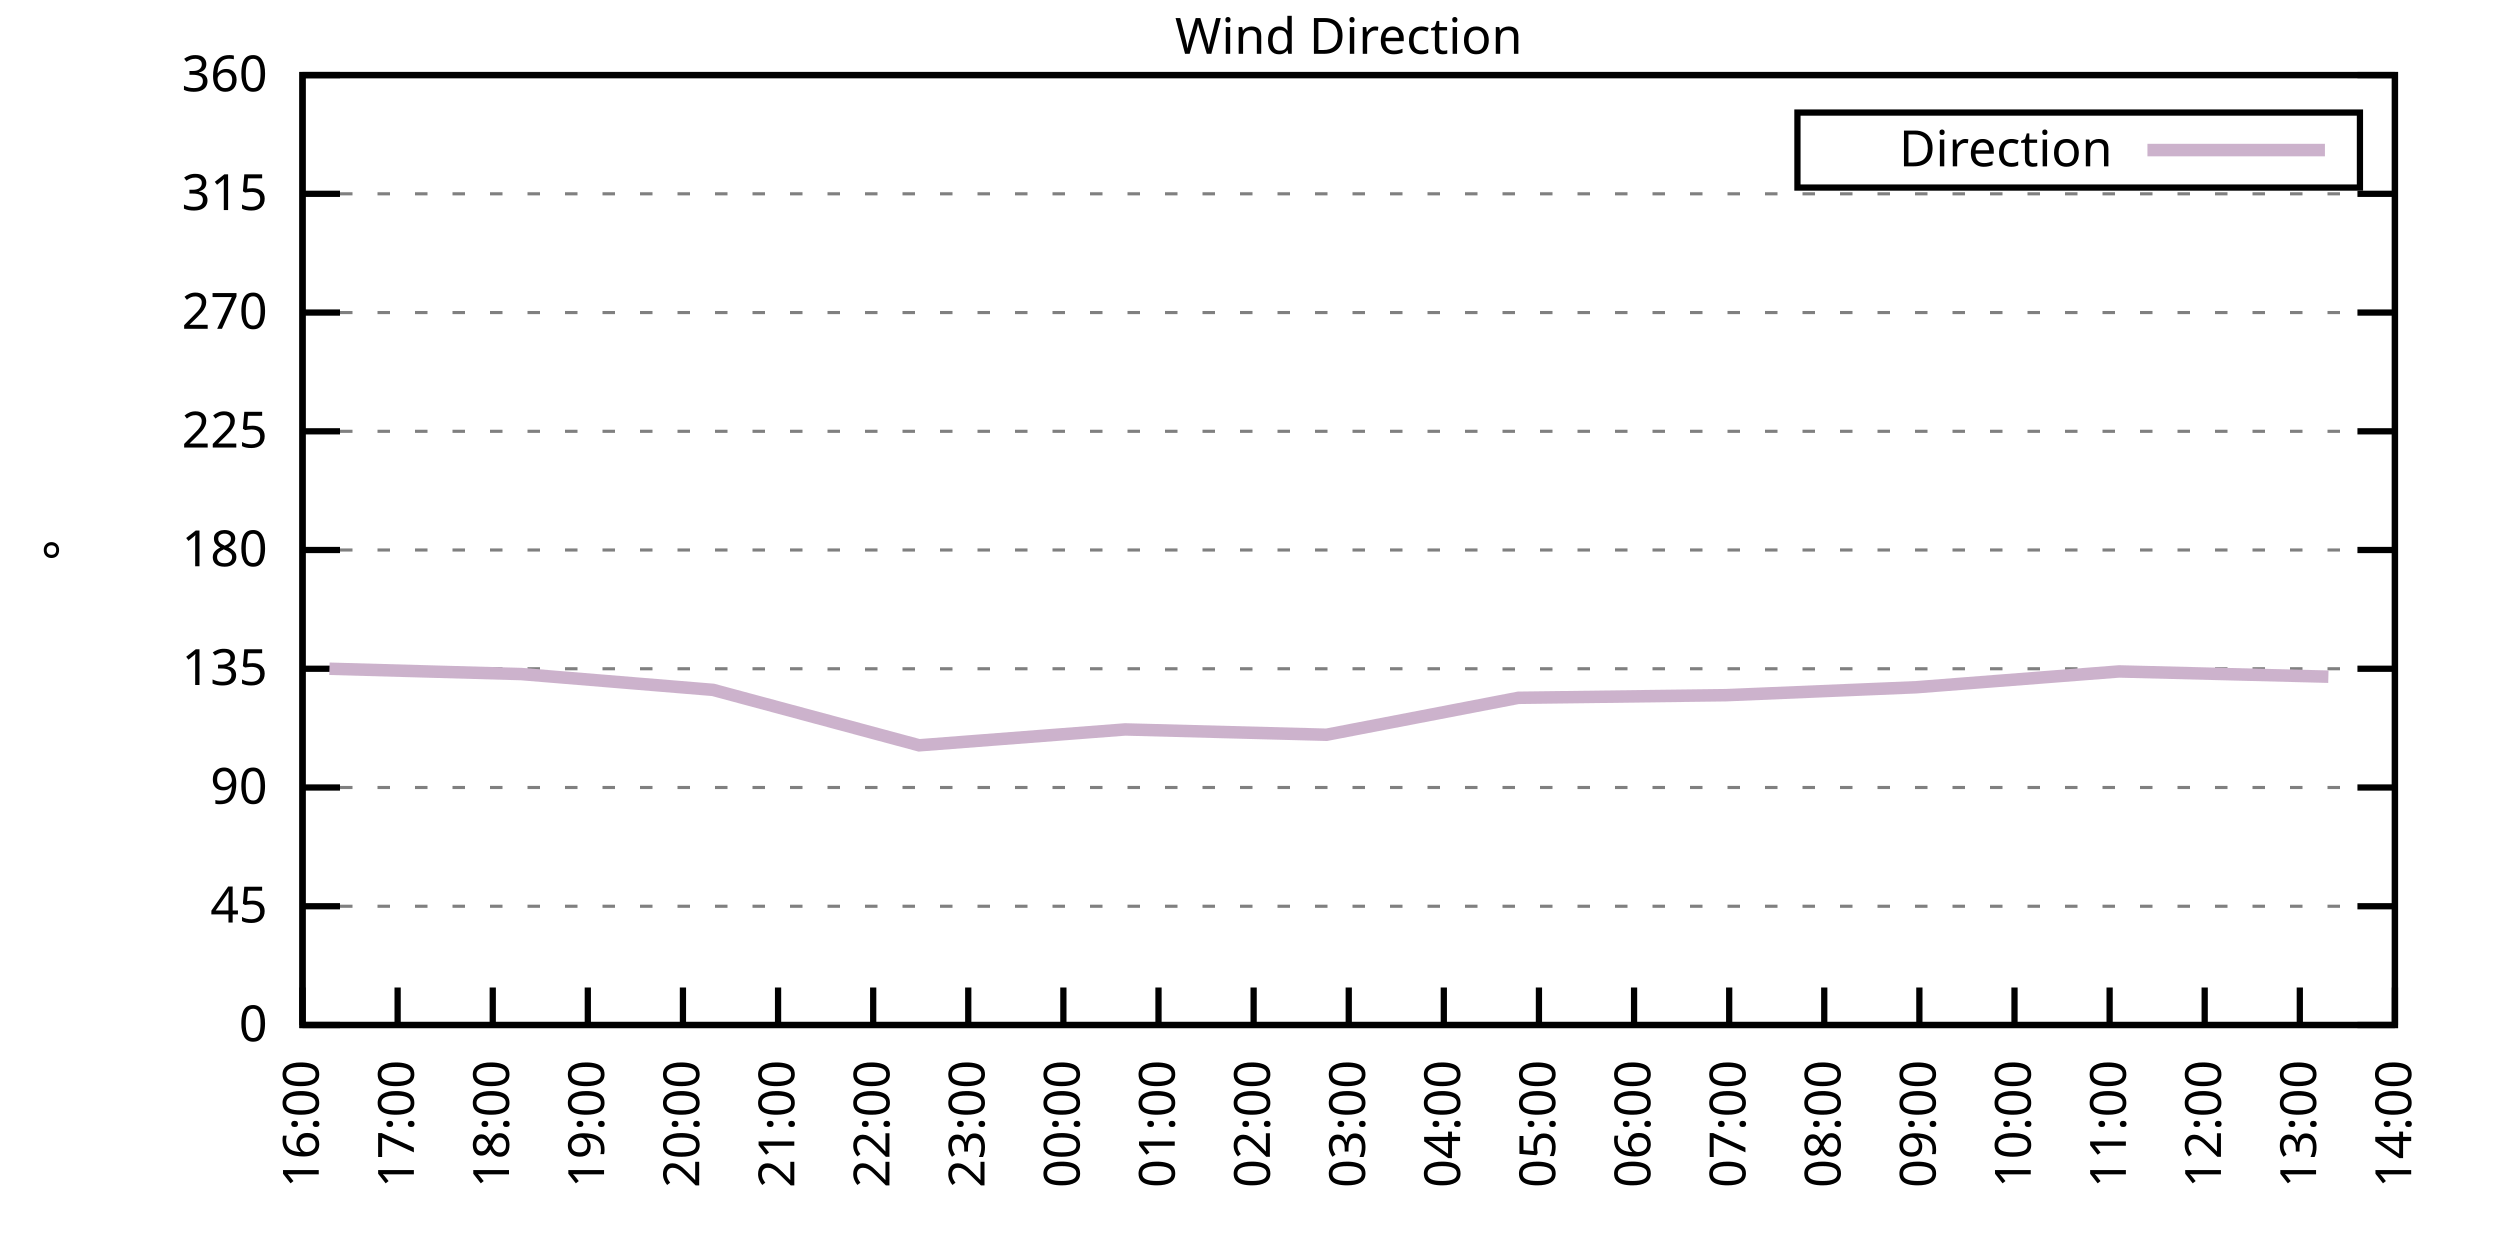
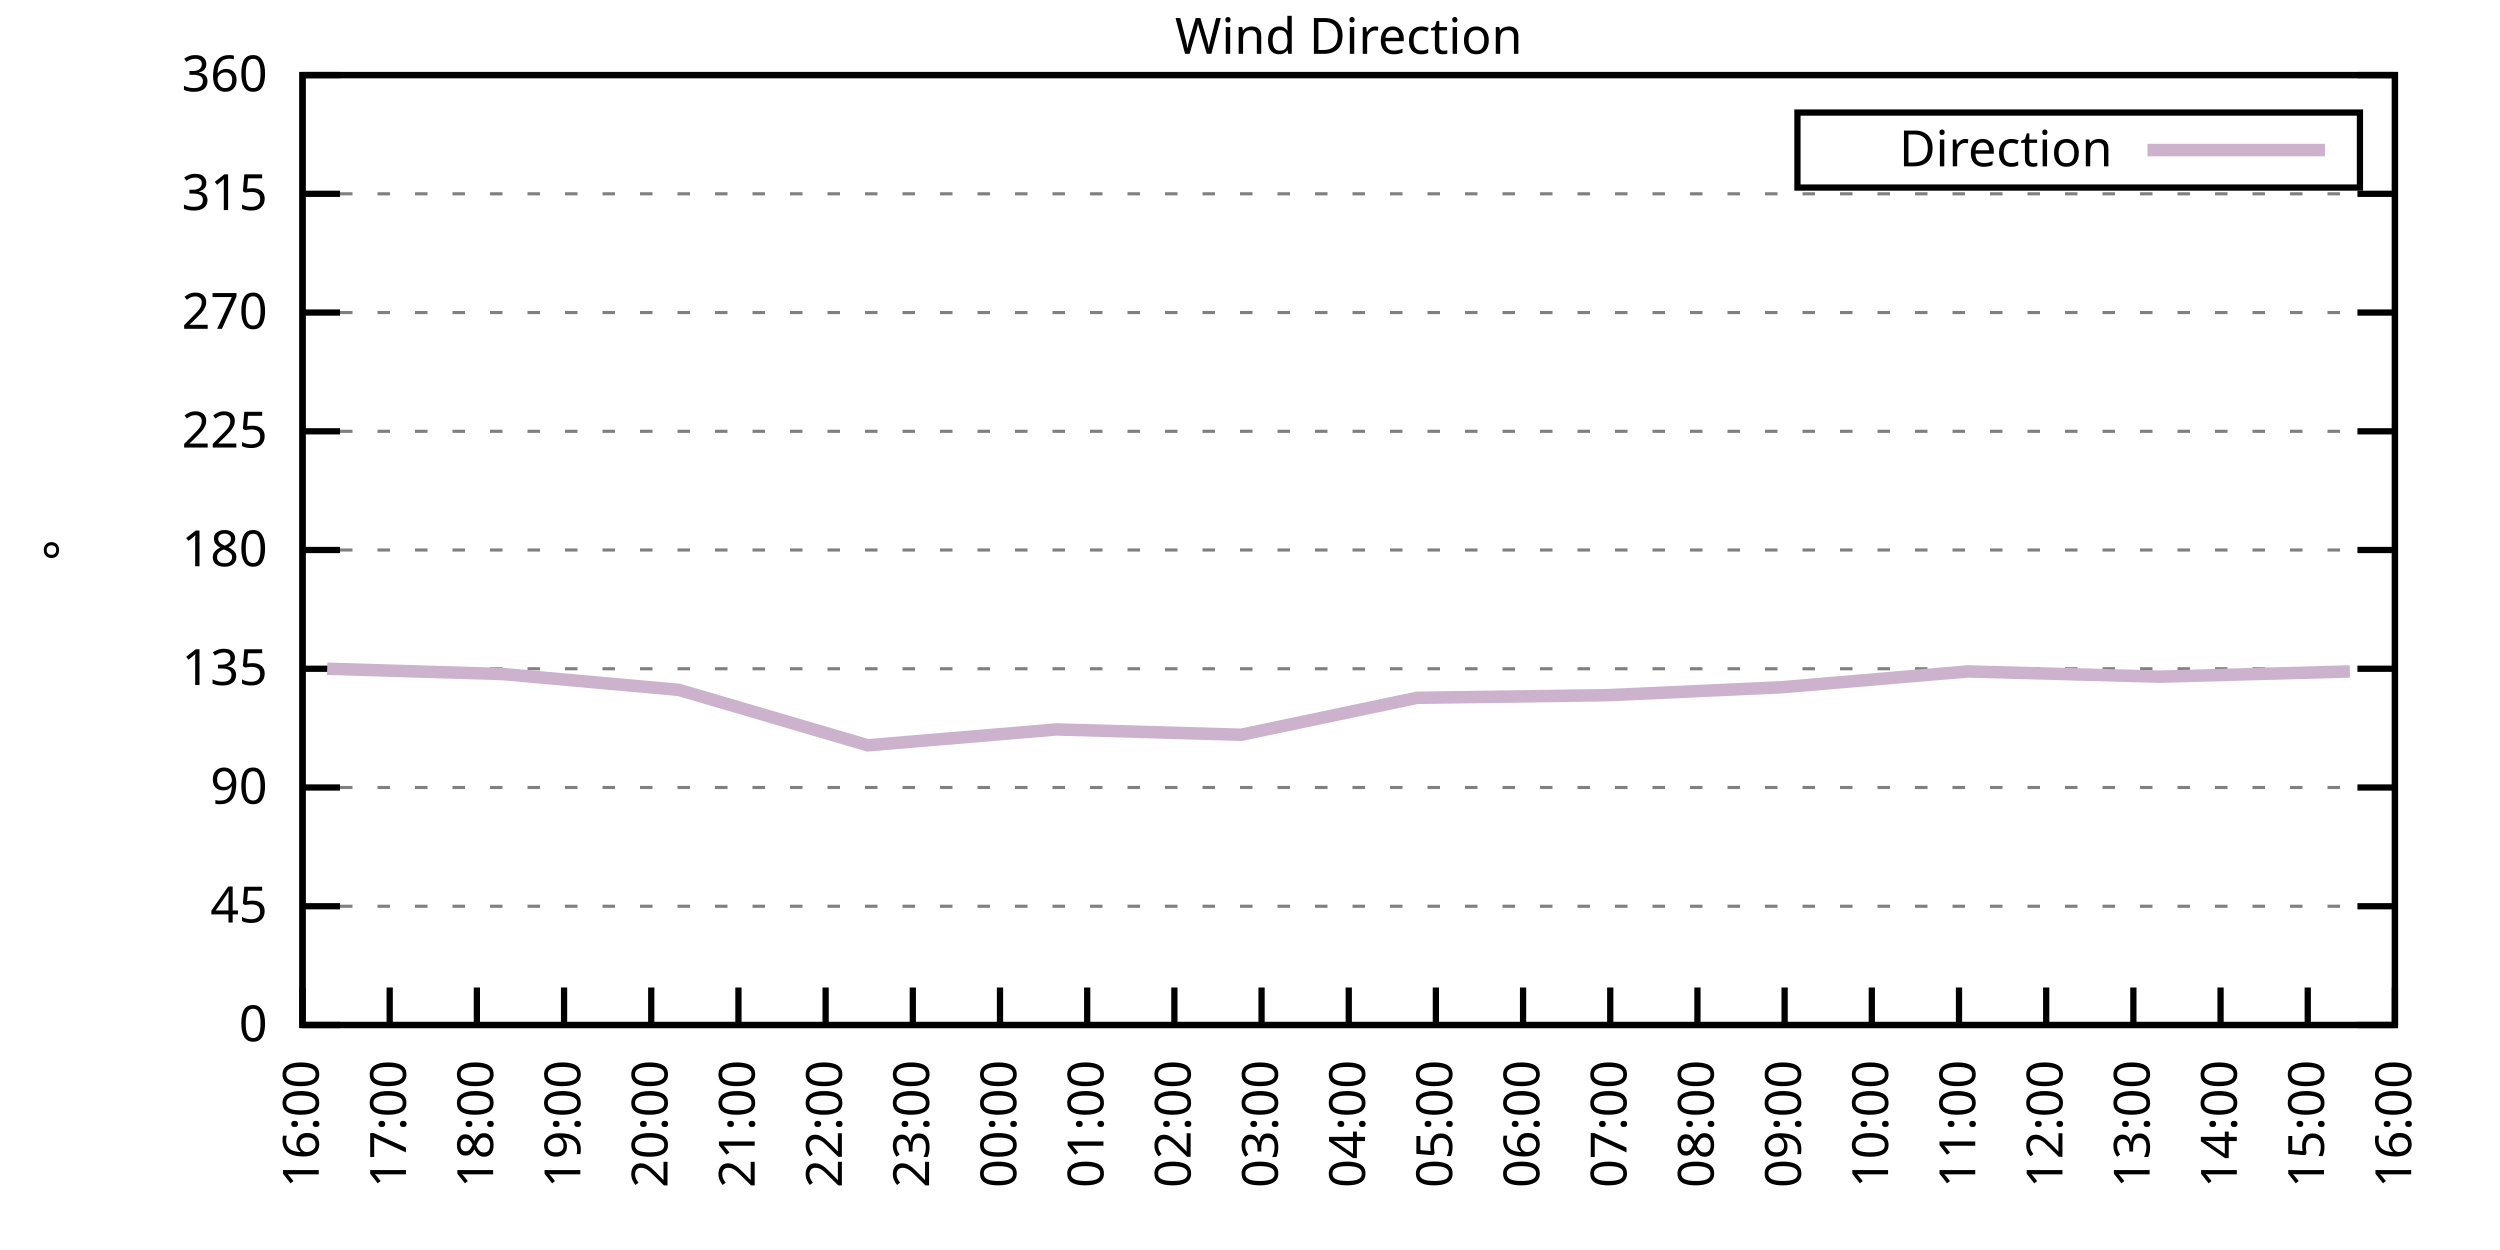
<svg xmlns="http://www.w3.org/2000/svg" xmlns:xlink="http://www.w3.org/1999/xlink" width="400" height="200" viewBox="0 0 400 200">
  <g id="gnuplot_canvas">
    <rect x="0" y="0" width="400" height="200" fill="none" />
    <defs>
      <circle id="gpDot" r="0.5" stroke-width="0.5" stroke="currentColor" />
      <path id="gpPt0" stroke-width="0.333" stroke="currentColor" d="M-1,0 h2 M0,-1 v2" />
      <path id="gpPt1" stroke-width="0.333" stroke="currentColor" d="M-1,-1 L1,1 M1,-1 L-1,1" />
      <path id="gpPt2" stroke-width="0.333" stroke="currentColor" d="M-1,0 L1,0 M0,-1 L0,1 M-1,-1 L1,1 M-1,1 L1,-1" />
      <rect id="gpPt3" stroke-width="0.333" stroke="currentColor" x="-1" y="-1" width="2" height="2" />
      <rect id="gpPt4" stroke-width="0.333" stroke="currentColor" fill="currentColor" x="-1" y="-1" width="2" height="2" />
      <circle id="gpPt5" stroke-width="0.333" stroke="currentColor" cx="0" cy="0" r="1" />
      <use xlink:href="#gpPt5" id="gpPt6" fill="currentColor" stroke="none" />
      <path id="gpPt7" stroke-width="0.333" stroke="currentColor" d="M0,-1.33 L-1.33,0.67 L1.33,0.67 z" />
      <use xlink:href="#gpPt7" id="gpPt8" fill="currentColor" stroke="none" />
      <use xlink:href="#gpPt7" id="gpPt9" stroke="currentColor" transform="rotate(180)" />
      <use xlink:href="#gpPt9" id="gpPt10" fill="currentColor" stroke="none" />
      <use xlink:href="#gpPt3" id="gpPt11" stroke="currentColor" transform="rotate(45)" />
      <use xlink:href="#gpPt11" id="gpPt12" fill="currentColor" stroke="none" />
      <path id="gpPt13" stroke-width="0.333" stroke="currentColor" d="M0,1.330 L1.265,0.411 L0.782,-1.067 L-0.782,-1.076 L-1.265,0.411 z" />
      <use xlink:href="#gpPt13" id="gpPt14" fill="currentColor" stroke="none" />
      <filter id="textbox" filterUnits="objectBoundingBox" x="0" y="0" height="1" width="1">
        <feFlood flood-color="white" flood-opacity="1" result="bgnd" />
        <feComposite in="SourceGraphic" in2="bgnd" operator="atop" />
      </filter>
      <filter id="greybox" filterUnits="objectBoundingBox" x="0" y="0" height="1" width="1">
        <feFlood flood-color="lightgrey" flood-opacity="1" result="grey" />
        <feComposite in="SourceGraphic" in2="grey" operator="atop" />
      </filter>
    </defs>
    <g fill="none" color="white" stroke="currentColor" stroke-width="1.00" stroke-linecap="butt" stroke-linejoin="miter">
</g>
    <g fill="none" color="black" stroke="currentColor" stroke-width="1.00" stroke-linecap="butt" stroke-linejoin="miter">
      <g stroke="none" shape-rendering="crispEdges">
        <polygon fill="rgb(255, 255, 255)" points="48.40,164.00 383.18,164.00 383.18,12.02 48.40,12.02 " />
      </g>
    </g>
    <g fill="none" color="black" stroke="currentColor" stroke-width="1.00" stroke-linecap="butt" stroke-linejoin="miter">
</g>
    <g fill="none" color="black" stroke="black" stroke-width="0.50" stroke-linecap="butt" stroke-linejoin="miter">
</g>
    <g fill="none" color="gray" stroke="currentColor" stroke-width="0.50" stroke-linecap="butt" stroke-linejoin="miter">
      <path stroke="gray" stroke-dasharray="2,4" class="gridline" d="M48.40,164.00 L383.19,164.00  " />
    </g>
    <g fill="none" color="gray" stroke="gray" stroke-width="1.00" stroke-linecap="butt" stroke-linejoin="miter">
</g>
    <g fill="none" color="black" stroke="currentColor" stroke-width="1.00" stroke-linecap="butt" stroke-linejoin="miter">
      <path stroke="black" d="M48.40,164.00 L54.40,164.00 M383.19,164.00 L377.19,164.00  " />
      <g transform="translate(42.80,166.60)" stroke="none" fill="black" font-family="Sans" font-size="8.00" text-anchor="end">
        <text>
          <tspan font-family="Sans"> 0</tspan>
        </text>
      </g>
    </g>
    <g fill="none" color="black" stroke="currentColor" stroke-width="1.00" stroke-linecap="butt" stroke-linejoin="miter">
</g>
    <g fill="none" color="black" stroke="black" stroke-width="0.50" stroke-linecap="butt" stroke-linejoin="miter">
</g>
    <g fill="none" color="gray" stroke="currentColor" stroke-width="0.50" stroke-linecap="butt" stroke-linejoin="miter">
      <path stroke="gray" stroke-dasharray="2,4" class="gridline" d="M48.40,145.00 L383.19,145.00  " />
    </g>
    <g fill="none" color="gray" stroke="gray" stroke-width="1.00" stroke-linecap="butt" stroke-linejoin="miter">
</g>
    <g fill="none" color="black" stroke="currentColor" stroke-width="1.00" stroke-linecap="butt" stroke-linejoin="miter">
      <path stroke="black" d="M48.40,145.00 L54.40,145.00 M383.19,145.00 L377.19,145.00  " />
      <g transform="translate(42.80,147.60)" stroke="none" fill="black" font-family="Sans" font-size="8.00" text-anchor="end">
        <text>
          <tspan font-family="Sans"> 45</tspan>
        </text>
      </g>
    </g>
    <g fill="none" color="black" stroke="currentColor" stroke-width="1.00" stroke-linecap="butt" stroke-linejoin="miter">
</g>
    <g fill="none" color="black" stroke="black" stroke-width="0.50" stroke-linecap="butt" stroke-linejoin="miter">
</g>
    <g fill="none" color="gray" stroke="currentColor" stroke-width="0.50" stroke-linecap="butt" stroke-linejoin="miter">
      <path stroke="gray" stroke-dasharray="2,4" class="gridline" d="M48.40,126.00 L383.19,126.00  " />
    </g>
    <g fill="none" color="gray" stroke="gray" stroke-width="1.00" stroke-linecap="butt" stroke-linejoin="miter">
</g>
    <g fill="none" color="black" stroke="currentColor" stroke-width="1.00" stroke-linecap="butt" stroke-linejoin="miter">
      <path stroke="black" d="M48.40,126.00 L54.40,126.00 M383.19,126.00 L377.19,126.00  " />
      <g transform="translate(42.80,128.60)" stroke="none" fill="black" font-family="Sans" font-size="8.00" text-anchor="end">
        <text>
          <tspan font-family="Sans"> 90</tspan>
        </text>
      </g>
    </g>
    <g fill="none" color="black" stroke="currentColor" stroke-width="1.00" stroke-linecap="butt" stroke-linejoin="miter">
</g>
    <g fill="none" color="black" stroke="black" stroke-width="0.50" stroke-linecap="butt" stroke-linejoin="miter">
</g>
    <g fill="none" color="gray" stroke="currentColor" stroke-width="0.50" stroke-linecap="butt" stroke-linejoin="miter">
      <path stroke="gray" stroke-dasharray="2,4" class="gridline" d="M48.40,107.00 L383.19,107.00  " />
    </g>
    <g fill="none" color="gray" stroke="gray" stroke-width="1.00" stroke-linecap="butt" stroke-linejoin="miter">
</g>
    <g fill="none" color="black" stroke="currentColor" stroke-width="1.00" stroke-linecap="butt" stroke-linejoin="miter">
      <path stroke="black" d="M48.40,107.00 L54.40,107.00 M383.19,107.00 L377.19,107.00  " />
      <g transform="translate(42.80,109.60)" stroke="none" fill="black" font-family="Sans" font-size="8.00" text-anchor="end">
        <text>
          <tspan font-family="Sans"> 135</tspan>
        </text>
      </g>
    </g>
    <g fill="none" color="black" stroke="currentColor" stroke-width="1.00" stroke-linecap="butt" stroke-linejoin="miter">
</g>
    <g fill="none" color="black" stroke="black" stroke-width="0.50" stroke-linecap="butt" stroke-linejoin="miter">
</g>
    <g fill="none" color="gray" stroke="currentColor" stroke-width="0.50" stroke-linecap="butt" stroke-linejoin="miter">
      <path stroke="gray" stroke-dasharray="2,4" class="gridline" d="M48.40,88.00 L383.19,88.00  " />
    </g>
    <g fill="none" color="gray" stroke="gray" stroke-width="1.00" stroke-linecap="butt" stroke-linejoin="miter">
</g>
    <g fill="none" color="black" stroke="currentColor" stroke-width="1.00" stroke-linecap="butt" stroke-linejoin="miter">
      <path stroke="black" d="M48.40,88.00 L54.40,88.00 M383.19,88.00 L377.19,88.00  " />
      <g transform="translate(42.80,90.60)" stroke="none" fill="black" font-family="Sans" font-size="8.00" text-anchor="end">
        <text>
          <tspan font-family="Sans"> 180</tspan>
        </text>
      </g>
    </g>
    <g fill="none" color="black" stroke="currentColor" stroke-width="1.00" stroke-linecap="butt" stroke-linejoin="miter">
</g>
    <g fill="none" color="black" stroke="black" stroke-width="0.50" stroke-linecap="butt" stroke-linejoin="miter">
</g>
    <g fill="none" color="gray" stroke="currentColor" stroke-width="0.50" stroke-linecap="butt" stroke-linejoin="miter">
      <path stroke="gray" stroke-dasharray="2,4" class="gridline" d="M48.40,69.01 L383.19,69.01  " />
    </g>
    <g fill="none" color="gray" stroke="gray" stroke-width="1.00" stroke-linecap="butt" stroke-linejoin="miter">
</g>
    <g fill="none" color="black" stroke="currentColor" stroke-width="1.00" stroke-linecap="butt" stroke-linejoin="miter">
      <path stroke="black" d="M48.40,69.01 L54.40,69.01 M383.19,69.01 L377.19,69.01  " />
      <g transform="translate(42.80,71.61)" stroke="none" fill="black" font-family="Sans" font-size="8.00" text-anchor="end">
        <text>
          <tspan font-family="Sans"> 225</tspan>
        </text>
      </g>
    </g>
    <g fill="none" color="black" stroke="currentColor" stroke-width="1.00" stroke-linecap="butt" stroke-linejoin="miter">
</g>
    <g fill="none" color="black" stroke="black" stroke-width="0.50" stroke-linecap="butt" stroke-linejoin="miter">
</g>
    <g fill="none" color="gray" stroke="currentColor" stroke-width="0.50" stroke-linecap="butt" stroke-linejoin="miter">
      <path stroke="gray" stroke-dasharray="2,4" class="gridline" d="M48.40,50.01 L383.19,50.01  " />
    </g>
    <g fill="none" color="gray" stroke="gray" stroke-width="1.00" stroke-linecap="butt" stroke-linejoin="miter">
</g>
    <g fill="none" color="black" stroke="currentColor" stroke-width="1.00" stroke-linecap="butt" stroke-linejoin="miter">
      <path stroke="black" d="M48.40,50.01 L54.40,50.01 M383.19,50.01 L377.19,50.01  " />
      <g transform="translate(42.80,52.61)" stroke="none" fill="black" font-family="Sans" font-size="8.00" text-anchor="end">
        <text>
          <tspan font-family="Sans"> 270</tspan>
        </text>
      </g>
    </g>
    <g fill="none" color="black" stroke="currentColor" stroke-width="1.00" stroke-linecap="butt" stroke-linejoin="miter">
</g>
    <g fill="none" color="black" stroke="black" stroke-width="0.50" stroke-linecap="butt" stroke-linejoin="miter">
</g>
    <g fill="none" color="gray" stroke="currentColor" stroke-width="0.50" stroke-linecap="butt" stroke-linejoin="miter">
      <path stroke="gray" stroke-dasharray="2,4" class="gridline" d="M48.40,31.01 L383.19,31.01  " />
    </g>
    <g fill="none" color="gray" stroke="gray" stroke-width="1.00" stroke-linecap="butt" stroke-linejoin="miter">
</g>
    <g fill="none" color="black" stroke="currentColor" stroke-width="1.00" stroke-linecap="butt" stroke-linejoin="miter">
      <path stroke="black" d="M48.40,31.01 L54.40,31.01 M383.19,31.01 L377.19,31.01  " />
      <g transform="translate(42.80,33.61)" stroke="none" fill="black" font-family="Sans" font-size="8.00" text-anchor="end">
        <text>
          <tspan font-family="Sans"> 315</tspan>
        </text>
      </g>
    </g>
    <g fill="none" color="black" stroke="currentColor" stroke-width="1.00" stroke-linecap="butt" stroke-linejoin="miter">
</g>
    <g fill="none" color="black" stroke="black" stroke-width="0.50" stroke-linecap="butt" stroke-linejoin="miter">
</g>
    <g fill="none" color="gray" stroke="currentColor" stroke-width="0.50" stroke-linecap="butt" stroke-linejoin="miter">
      <path stroke="gray" stroke-dasharray="2,4" class="gridline" d="M48.40,12.01 L383.19,12.01  " />
    </g>
    <g fill="none" color="gray" stroke="gray" stroke-width="1.00" stroke-linecap="butt" stroke-linejoin="miter">
</g>
    <g fill="none" color="black" stroke="currentColor" stroke-width="1.00" stroke-linecap="butt" stroke-linejoin="miter">
      <path stroke="black" d="M48.40,12.01 L54.40,12.01 M383.19,12.01 L377.19,12.01  " />
      <g transform="translate(42.80,14.61)" stroke="none" fill="black" font-family="Sans" font-size="8.00" text-anchor="end">
        <text>
          <tspan font-family="Sans"> 360</tspan>
        </text>
      </g>
    </g>
    <g fill="none" color="black" stroke="currentColor" stroke-width="1.00" stroke-linecap="butt" stroke-linejoin="miter">
      <path stroke="black" d="M48.40,164.00 L48.40,158.00  " />
      <g transform="translate(51.00,169.60) rotate(270.00)" stroke="none" fill="black" font-family="Sans" font-size="8.00" text-anchor="end">
        <text>
          <tspan font-family="Sans">16:00</tspan>
        </text>
      </g>
    </g>
    <g fill="none" color="black" stroke="currentColor" stroke-width="1.00" stroke-linecap="butt" stroke-linejoin="miter">
-       <path stroke="black" d="M63.62,164.00 L63.62,158.00  " />
-       <g transform="translate(66.22,169.60) rotate(270.00)" stroke="none" fill="black" font-family="Sans" font-size="8.00" text-anchor="end">
+       <path stroke="black" d="M62.35,164.00 L62.35,158.00  " />
+       <g transform="translate(64.95,169.60) rotate(270.00)" stroke="none" fill="black" font-family="Sans" font-size="8.00" text-anchor="end">
        <text>
          <tspan font-family="Sans">17:00</tspan>
        </text>
      </g>
    </g>
    <g fill="none" color="black" stroke="currentColor" stroke-width="1.00" stroke-linecap="butt" stroke-linejoin="miter">
-       <path stroke="black" d="M78.84,164.00 L78.84,158.00  " />
-       <g transform="translate(81.44,169.60) rotate(270.00)" stroke="none" fill="black" font-family="Sans" font-size="8.00" text-anchor="end">
+       <path stroke="black" d="M76.30,164.00 L76.30,158.00  " />
+       <g transform="translate(78.90,169.60) rotate(270.00)" stroke="none" fill="black" font-family="Sans" font-size="8.00" text-anchor="end">
        <text>
          <tspan font-family="Sans">18:00</tspan>
        </text>
      </g>
    </g>
    <g fill="none" color="black" stroke="currentColor" stroke-width="1.00" stroke-linecap="butt" stroke-linejoin="miter">
-       <path stroke="black" d="M94.05,164.00 L94.05,158.00  " />
-       <g transform="translate(96.65,169.60) rotate(270.00)" stroke="none" fill="black" font-family="Sans" font-size="8.00" text-anchor="end">
+       <path stroke="black" d="M90.25,164.00 L90.25,158.00  " />
+       <g transform="translate(92.85,169.60) rotate(270.00)" stroke="none" fill="black" font-family="Sans" font-size="8.00" text-anchor="end">
        <text>
          <tspan font-family="Sans">19:00</tspan>
        </text>
      </g>
    </g>
    <g fill="none" color="black" stroke="currentColor" stroke-width="1.00" stroke-linecap="butt" stroke-linejoin="miter">
-       <path stroke="black" d="M109.27,164.00 L109.27,158.00  " />
-       <g transform="translate(111.87,169.60) rotate(270.00)" stroke="none" fill="black" font-family="Sans" font-size="8.00" text-anchor="end">
+       <path stroke="black" d="M104.20,164.00 L104.20,158.00  " />
+       <g transform="translate(106.80,169.60) rotate(270.00)" stroke="none" fill="black" font-family="Sans" font-size="8.00" text-anchor="end">
        <text>
          <tspan font-family="Sans">20:00</tspan>
        </text>
      </g>
    </g>
    <g fill="none" color="black" stroke="currentColor" stroke-width="1.00" stroke-linecap="butt" stroke-linejoin="miter">
-       <path stroke="black" d="M124.49,164.00 L124.49,158.00  " />
-       <g transform="translate(127.09,169.60) rotate(270.00)" stroke="none" fill="black" font-family="Sans" font-size="8.00" text-anchor="end">
+       <path stroke="black" d="M118.15,164.00 L118.15,158.00  " />
+       <g transform="translate(120.75,169.60) rotate(270.00)" stroke="none" fill="black" font-family="Sans" font-size="8.00" text-anchor="end">
        <text>
          <tspan font-family="Sans">21:00</tspan>
        </text>
      </g>
    </g>
    <g fill="none" color="black" stroke="currentColor" stroke-width="1.00" stroke-linecap="butt" stroke-linejoin="miter">
-       <path stroke="black" d="M139.71,164.00 L139.71,158.00  " />
-       <g transform="translate(142.31,169.60) rotate(270.00)" stroke="none" fill="black" font-family="Sans" font-size="8.00" text-anchor="end">
+       <path stroke="black" d="M132.10,164.00 L132.10,158.00  " />
+       <g transform="translate(134.70,169.60) rotate(270.00)" stroke="none" fill="black" font-family="Sans" font-size="8.00" text-anchor="end">
        <text>
          <tspan font-family="Sans">22:00</tspan>
        </text>
      </g>
    </g>
    <g fill="none" color="black" stroke="currentColor" stroke-width="1.00" stroke-linecap="butt" stroke-linejoin="miter">
-       <path stroke="black" d="M154.92,164.00 L154.92,158.00  " />
-       <g transform="translate(157.52,169.60) rotate(270.00)" stroke="none" fill="black" font-family="Sans" font-size="8.00" text-anchor="end">
+       <path stroke="black" d="M146.05,164.00 L146.05,158.00  " />
+       <g transform="translate(148.65,169.60) rotate(270.00)" stroke="none" fill="black" font-family="Sans" font-size="8.00" text-anchor="end">
        <text>
          <tspan font-family="Sans">23:00</tspan>
        </text>
      </g>
    </g>
    <g fill="none" color="black" stroke="currentColor" stroke-width="1.00" stroke-linecap="butt" stroke-linejoin="miter">
-       <path stroke="black" d="M170.14,164.00 L170.14,158.00  " />
-       <g transform="translate(172.74,169.60) rotate(270.00)" stroke="none" fill="black" font-family="Sans" font-size="8.00" text-anchor="end">
+       <path stroke="black" d="M160.00,164.00 L160.00,158.00  " />
+       <g transform="translate(162.60,169.60) rotate(270.00)" stroke="none" fill="black" font-family="Sans" font-size="8.00" text-anchor="end">
        <text>
          <tspan font-family="Sans">00:00</tspan>
        </text>
      </g>
    </g>
    <g fill="none" color="black" stroke="currentColor" stroke-width="1.00" stroke-linecap="butt" stroke-linejoin="miter">
-       <path stroke="black" d="M185.36,164.00 L185.36,158.00  " />
-       <g transform="translate(187.96,169.60) rotate(270.00)" stroke="none" fill="black" font-family="Sans" font-size="8.00" text-anchor="end">
+       <path stroke="black" d="M173.95,164.00 L173.95,158.00  " />
+       <g transform="translate(176.55,169.60) rotate(270.00)" stroke="none" fill="black" font-family="Sans" font-size="8.00" text-anchor="end">
        <text>
          <tspan font-family="Sans">01:00</tspan>
        </text>
      </g>
    </g>
    <g fill="none" color="black" stroke="currentColor" stroke-width="1.00" stroke-linecap="butt" stroke-linejoin="miter">
-       <path stroke="black" d="M200.58,164.00 L200.58,158.00  " />
-       <g transform="translate(203.18,169.60) rotate(270.00)" stroke="none" fill="black" font-family="Sans" font-size="8.00" text-anchor="end">
+       <path stroke="black" d="M187.90,164.00 L187.90,158.00  " />
+       <g transform="translate(190.50,169.60) rotate(270.00)" stroke="none" fill="black" font-family="Sans" font-size="8.00" text-anchor="end">
        <text>
          <tspan font-family="Sans">02:00</tspan>
+         </text>
+       </g>
+     </g>
+     <g fill="none" color="black" stroke="currentColor" stroke-width="1.00" stroke-linecap="butt" stroke-linejoin="miter">
+       <path stroke="black" d="M201.85,164.00 L201.85,158.00  " />
+       <g transform="translate(204.45,169.60) rotate(270.00)" stroke="none" fill="black" font-family="Sans" font-size="8.00" text-anchor="end">
+         <text>
+           <tspan font-family="Sans">03:00</tspan>
        </text>
      </g>
    </g>
    <g fill="none" color="black" stroke="currentColor" stroke-width="1.00" stroke-linecap="butt" stroke-linejoin="miter">
      <path stroke="black" d="M215.80,164.00 L215.80,158.00  " />
      <g transform="translate(218.40,169.60) rotate(270.00)" stroke="none" fill="black" font-family="Sans" font-size="8.00" text-anchor="end">
        <text>
-           <tspan font-family="Sans">03:00</tspan>
-         </text>
-       </g>
-     </g>
-     <g fill="none" color="black" stroke="currentColor" stroke-width="1.00" stroke-linecap="butt" stroke-linejoin="miter">
-       <path stroke="black" d="M231.01,164.00 L231.01,158.00  " />
-       <g transform="translate(233.61,169.60) rotate(270.00)" stroke="none" fill="black" font-family="Sans" font-size="8.00" text-anchor="end">
-         <text>
          <tspan font-family="Sans">04:00</tspan>
        </text>
      </g>
    </g>
    <g fill="none" color="black" stroke="currentColor" stroke-width="1.00" stroke-linecap="butt" stroke-linejoin="miter">
-       <path stroke="black" d="M246.23,164.00 L246.23,158.00  " />
-       <g transform="translate(248.83,169.60) rotate(270.00)" stroke="none" fill="black" font-family="Sans" font-size="8.00" text-anchor="end">
+       <path stroke="black" d="M229.74,164.00 L229.74,158.00  " />
+       <g transform="translate(232.34,169.60) rotate(270.00)" stroke="none" fill="black" font-family="Sans" font-size="8.00" text-anchor="end">
        <text>
          <tspan font-family="Sans">05:00</tspan>
        </text>
      </g>
    </g>
    <g fill="none" color="black" stroke="currentColor" stroke-width="1.00" stroke-linecap="butt" stroke-linejoin="miter">
-       <path stroke="black" d="M261.45,164.00 L261.45,158.00  " />
-       <g transform="translate(264.05,169.60) rotate(270.00)" stroke="none" fill="black" font-family="Sans" font-size="8.00" text-anchor="end">
+       <path stroke="black" d="M243.69,164.00 L243.69,158.00  " />
+       <g transform="translate(246.29,169.60) rotate(270.00)" stroke="none" fill="black" font-family="Sans" font-size="8.00" text-anchor="end">
        <text>
          <tspan font-family="Sans">06:00</tspan>
        </text>
      </g>
    </g>
    <g fill="none" color="black" stroke="currentColor" stroke-width="1.00" stroke-linecap="butt" stroke-linejoin="miter">
-       <path stroke="black" d="M276.67,164.00 L276.67,158.00  " />
-       <g transform="translate(279.27,169.60) rotate(270.00)" stroke="none" fill="black" font-family="Sans" font-size="8.00" text-anchor="end">
+       <path stroke="black" d="M257.64,164.00 L257.64,158.00  " />
+       <g transform="translate(260.24,169.60) rotate(270.00)" stroke="none" fill="black" font-family="Sans" font-size="8.00" text-anchor="end">
        <text>
          <tspan font-family="Sans">07:00</tspan>
        </text>
      </g>
    </g>
    <g fill="none" color="black" stroke="currentColor" stroke-width="1.00" stroke-linecap="butt" stroke-linejoin="miter">
-       <path stroke="black" d="M291.88,164.00 L291.88,158.00  " />
-       <g transform="translate(294.48,169.60) rotate(270.00)" stroke="none" fill="black" font-family="Sans" font-size="8.00" text-anchor="end">
+       <path stroke="black" d="M271.59,164.00 L271.59,158.00  " />
+       <g transform="translate(274.19,169.60) rotate(270.00)" stroke="none" fill="black" font-family="Sans" font-size="8.00" text-anchor="end">
        <text>
          <tspan font-family="Sans">08:00</tspan>
        </text>
      </g>
    </g>
    <g fill="none" color="black" stroke="currentColor" stroke-width="1.00" stroke-linecap="butt" stroke-linejoin="miter">
-       <path stroke="black" d="M307.10,164.00 L307.10,158.00  " />
-       <g transform="translate(309.70,169.60) rotate(270.00)" stroke="none" fill="black" font-family="Sans" font-size="8.00" text-anchor="end">
+       <path stroke="black" d="M285.54,164.00 L285.54,158.00  " />
+       <g transform="translate(288.14,169.60) rotate(270.00)" stroke="none" fill="black" font-family="Sans" font-size="8.00" text-anchor="end">
        <text>
          <tspan font-family="Sans">09:00</tspan>
        </text>
      </g>
    </g>
    <g fill="none" color="black" stroke="currentColor" stroke-width="1.00" stroke-linecap="butt" stroke-linejoin="miter">
-       <path stroke="black" d="M322.32,164.00 L322.32,158.00  " />
-       <g transform="translate(324.92,169.60) rotate(270.00)" stroke="none" fill="black" font-family="Sans" font-size="8.00" text-anchor="end">
+       <path stroke="black" d="M299.49,164.00 L299.49,158.00  " />
+       <g transform="translate(302.09,169.60) rotate(270.00)" stroke="none" fill="black" font-family="Sans" font-size="8.00" text-anchor="end">
        <text>
          <tspan font-family="Sans">10:00</tspan>
        </text>
      </g>
    </g>
    <g fill="none" color="black" stroke="currentColor" stroke-width="1.00" stroke-linecap="butt" stroke-linejoin="miter">
-       <path stroke="black" d="M337.54,164.00 L337.54,158.00  " />
-       <g transform="translate(340.14,169.60) rotate(270.00)" stroke="none" fill="black" font-family="Sans" font-size="8.00" text-anchor="end">
+       <path stroke="black" d="M313.44,164.00 L313.44,158.00  " />
+       <g transform="translate(316.04,169.60) rotate(270.00)" stroke="none" fill="black" font-family="Sans" font-size="8.00" text-anchor="end">
        <text>
          <tspan font-family="Sans">11:00</tspan>
        </text>
      </g>
    </g>
    <g fill="none" color="black" stroke="currentColor" stroke-width="1.00" stroke-linecap="butt" stroke-linejoin="miter">
-       <path stroke="black" d="M352.75,164.00 L352.75,158.00  " />
-       <g transform="translate(355.35,169.60) rotate(270.00)" stroke="none" fill="black" font-family="Sans" font-size="8.00" text-anchor="end">
+       <path stroke="black" d="M327.39,164.00 L327.39,158.00  " />
+       <g transform="translate(329.99,169.60) rotate(270.00)" stroke="none" fill="black" font-family="Sans" font-size="8.00" text-anchor="end">
        <text>
          <tspan font-family="Sans">12:00</tspan>
        </text>
      </g>
    </g>
    <g fill="none" color="black" stroke="currentColor" stroke-width="1.00" stroke-linecap="butt" stroke-linejoin="miter">
-       <path stroke="black" d="M367.97,164.00 L367.97,158.00  " />
-       <g transform="translate(370.57,169.60) rotate(270.00)" stroke="none" fill="black" font-family="Sans" font-size="8.00" text-anchor="end">
+       <path stroke="black" d="M341.34,164.00 L341.34,158.00  " />
+       <g transform="translate(343.94,169.60) rotate(270.00)" stroke="none" fill="black" font-family="Sans" font-size="8.00" text-anchor="end">
        <text>
          <tspan font-family="Sans">13:00</tspan>
+         </text>
+       </g>
+     </g>
+     <g fill="none" color="black" stroke="currentColor" stroke-width="1.00" stroke-linecap="butt" stroke-linejoin="miter">
+       <path stroke="black" d="M355.29,164.00 L355.29,158.00  " />
+       <g transform="translate(357.89,169.60) rotate(270.00)" stroke="none" fill="black" font-family="Sans" font-size="8.00" text-anchor="end">
+         <text>
+           <tspan font-family="Sans">14:00</tspan>
+         </text>
+       </g>
+     </g>
+     <g fill="none" color="black" stroke="currentColor" stroke-width="1.00" stroke-linecap="butt" stroke-linejoin="miter">
+       <path stroke="black" d="M369.24,164.00 L369.24,158.00  " />
+       <g transform="translate(371.84,169.60) rotate(270.00)" stroke="none" fill="black" font-family="Sans" font-size="8.00" text-anchor="end">
+         <text>
+           <tspan font-family="Sans">15:00</tspan>
        </text>
      </g>
    </g>
    <g fill="none" color="black" stroke="currentColor" stroke-width="1.00" stroke-linecap="butt" stroke-linejoin="miter">
      <path stroke="black" d="M383.19,164.00 L383.19,158.00  " />
      <g transform="translate(385.79,169.60) rotate(270.00)" stroke="none" fill="black" font-family="Sans" font-size="8.00" text-anchor="end">
        <text>
-           <tspan font-family="Sans">14:00</tspan>
+           <tspan font-family="Sans">16:00</tspan>
        </text>
      </g>
    </g>
    <g fill="none" color="black" stroke="currentColor" stroke-width="1.00" stroke-linecap="butt" stroke-linejoin="miter">
</g>
    <g fill="none" color="black" stroke="currentColor" stroke-width="1.00" stroke-linecap="butt" stroke-linejoin="miter">
      <path stroke="black" d="M48.40,12.01 L48.40,164.00 L383.19,164.00 L383.19,12.01 L48.40,12.01 Z  " />
    </g>
    <g fill="none" color="black" stroke="currentColor" stroke-width="1.00" stroke-linecap="butt" stroke-linejoin="miter">
</g>
    <g fill="none" color="black" stroke="currentColor" stroke-width="1.00" stroke-linecap="butt" stroke-linejoin="miter">
      <path stroke="black" d="M287.59,30.01 L287.59,18.01 L377.59,18.01 L377.59,30.01 L287.59,30.01 Z  " />
    </g>
    <g id="Wind_direction_plot_1">
      <g fill="none" color="white" stroke="black" stroke-width="2.00" stroke-linecap="butt" stroke-linejoin="miter">
</g>
      <g fill="none" color="black" stroke="currentColor" stroke-width="2.00" stroke-linecap="butt" stroke-linejoin="miter">
        <g transform="translate(337.99,26.61)" stroke="none" fill="black" font-family="Sans" font-size="8.00" text-anchor="end">
          <text>
            <tspan font-family="Sans">Direction</tspan>
          </text>
        </g>
      </g>
      <g fill="none" color="black" stroke="currentColor" stroke-width="2.00" stroke-linecap="butt" stroke-linejoin="miter">
-         <path stroke="rgb(204, 178, 204)" d="M343.59,24.01 L371.99,24.01 M52.71,107.00 L83.40,107.85 L114.09,110.38 L147.06,119.25 L180.03,116.71 L212.24,117.56   L242.93,111.65 L276.16,111.23 L306.59,109.96 L339.06,107.43 L372.54,108.27  " />
+         <path stroke="rgb(204, 178, 204)" d="M343.59,24.01 L371.99,24.01 M52.35,107.00 L80.48,107.85 L108.62,110.38 L138.84,119.25 L169.06,116.71 L198.59,117.56   L226.72,111.65 L257.18,111.23 L285.08,109.96 L314.84,107.43 L345.53,108.27 L375.98,107.43  " />
      </g>
    </g>
    <g fill="none" color="black" stroke="currentColor" stroke-width="2.00" stroke-linecap="butt" stroke-linejoin="miter">
</g>
    <g fill="none" color="black" stroke="black" stroke-width="1.00" stroke-linecap="butt" stroke-linejoin="miter">
</g>
    <g fill="none" color="black" stroke="currentColor" stroke-width="1.00" stroke-linecap="butt" stroke-linejoin="miter">
      <path stroke="black" d="M48.40,12.01 L48.40,164.00 L383.19,164.00 L383.19,12.01 L48.40,12.01 Z  " />
      <g transform="translate(12.80,88.01) rotate(270.00)" stroke="none" fill="black" font-family="Sans" font-size="8.00" text-anchor="middle">
        <text>
          <tspan font-family="Sans">°</tspan>
        </text>
      </g>
    </g>
    <g fill="none" color="black" stroke="currentColor" stroke-width="1.00" stroke-linecap="butt" stroke-linejoin="miter">
</g>
    <g fill="none" color="black" stroke="currentColor" stroke-width="1.00" stroke-linecap="butt" stroke-linejoin="miter">
      <g transform="translate(215.79,8.61)" stroke="none" fill="black" font-family="Sans" font-size="8.00" text-anchor="middle">
        <text>
          <tspan font-family="Sans">Wind Direction</tspan>
        </text>
      </g>
    </g>
    <g fill="none" color="black" stroke="currentColor" stroke-width="1.00" stroke-linecap="butt" stroke-linejoin="miter">
</g>
  </g>
</svg>
